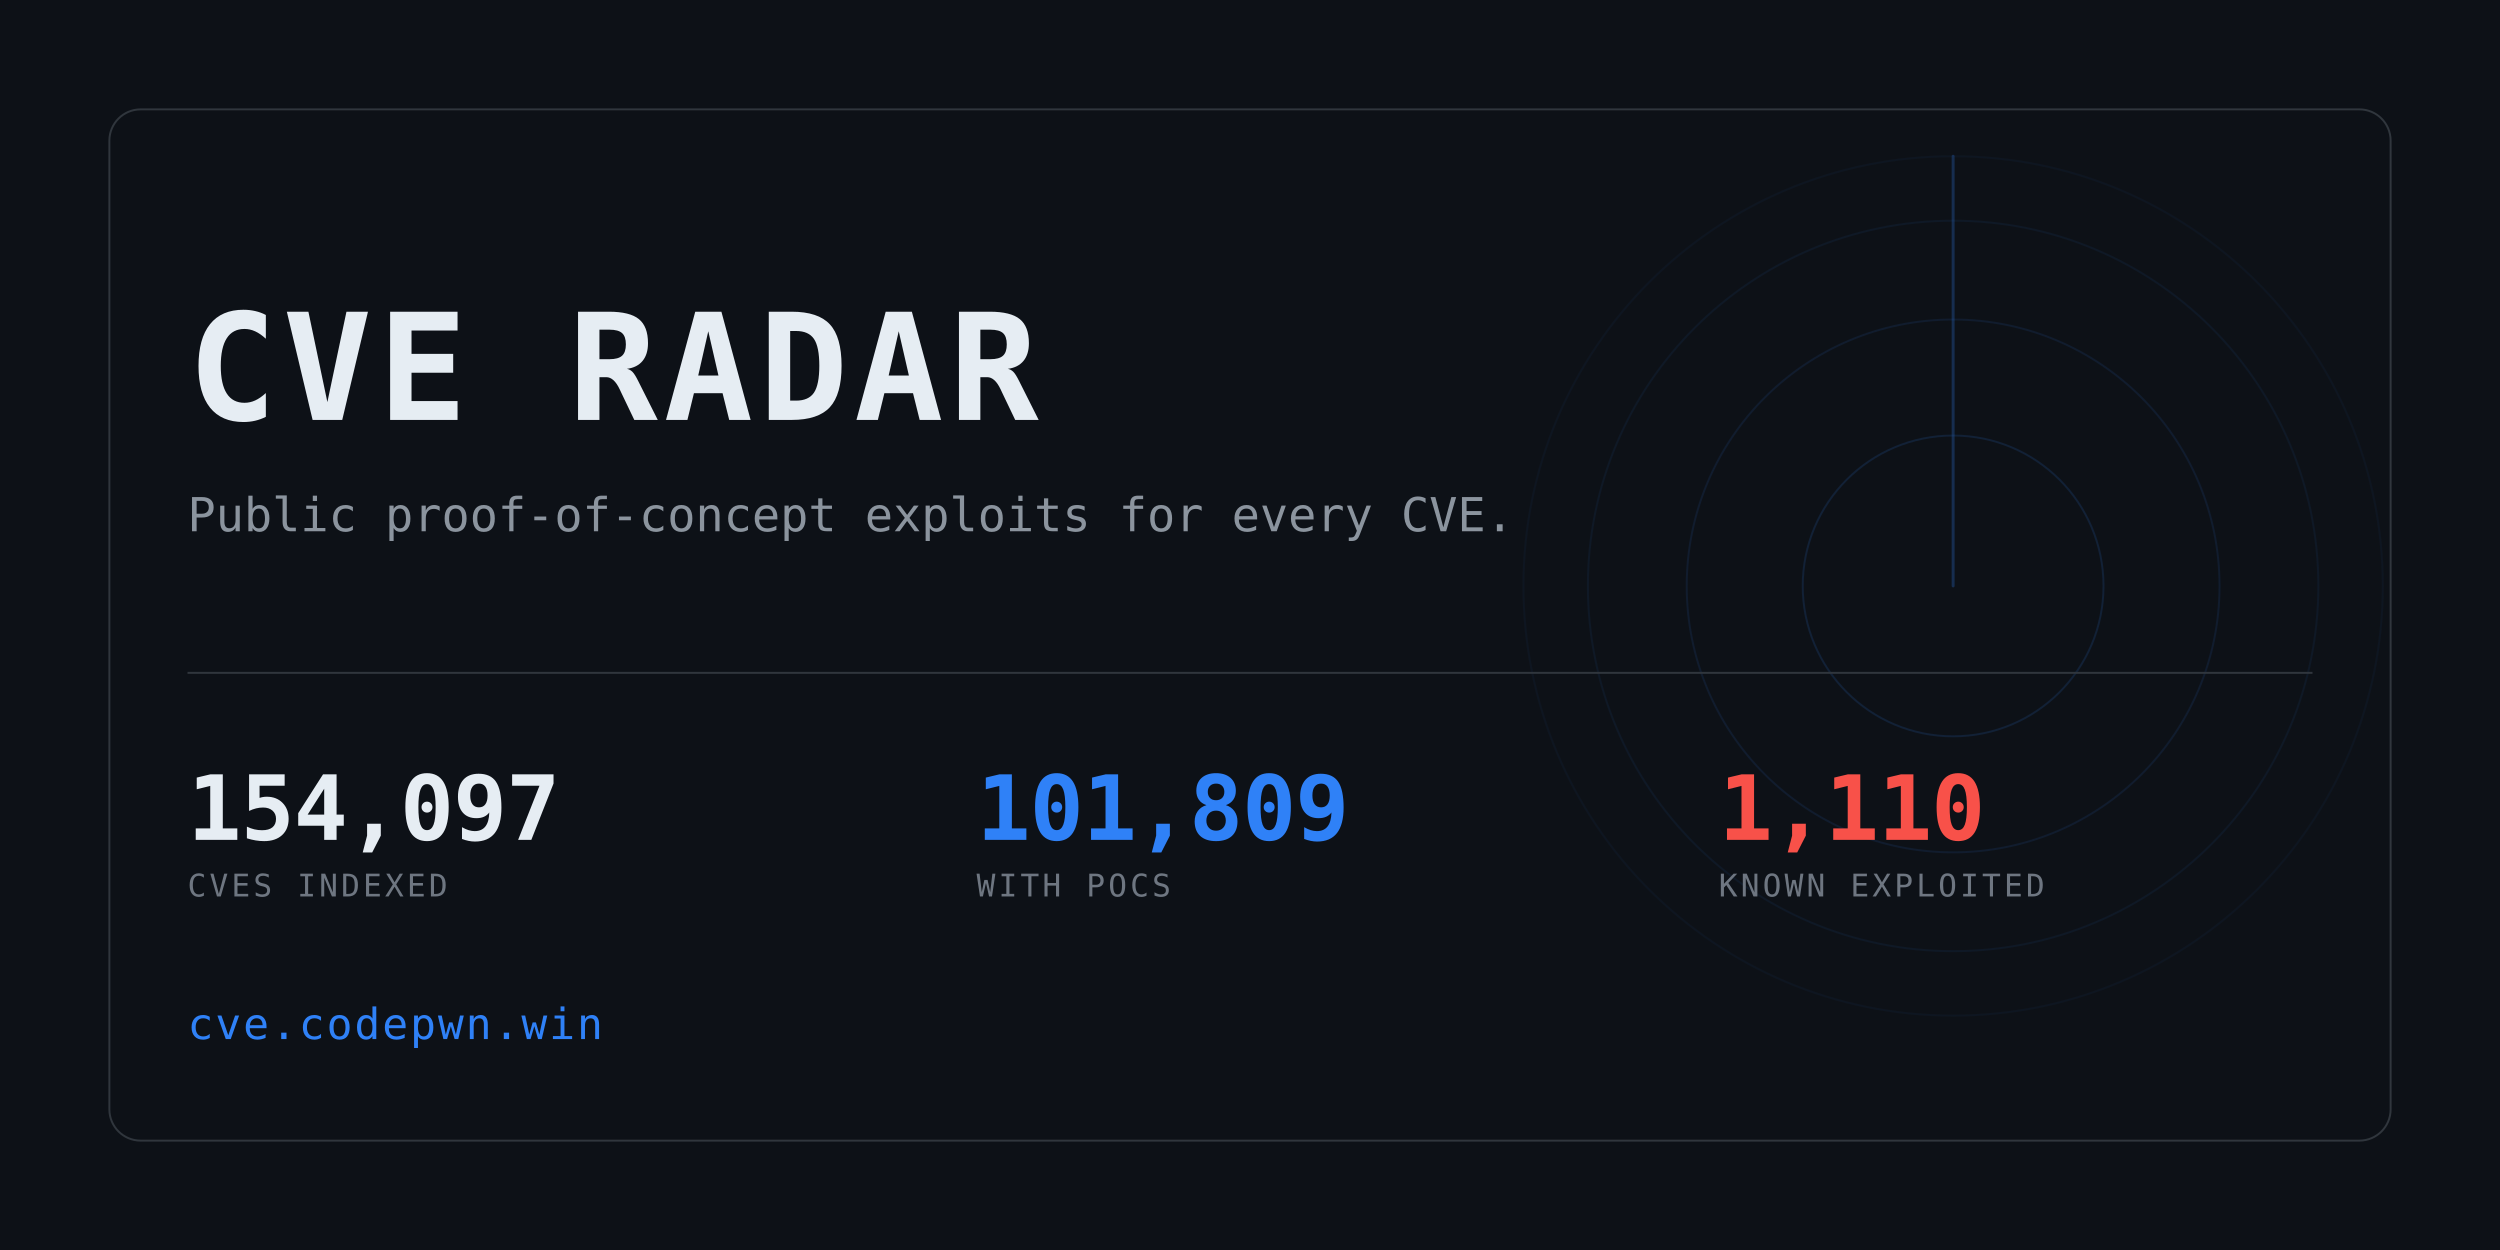
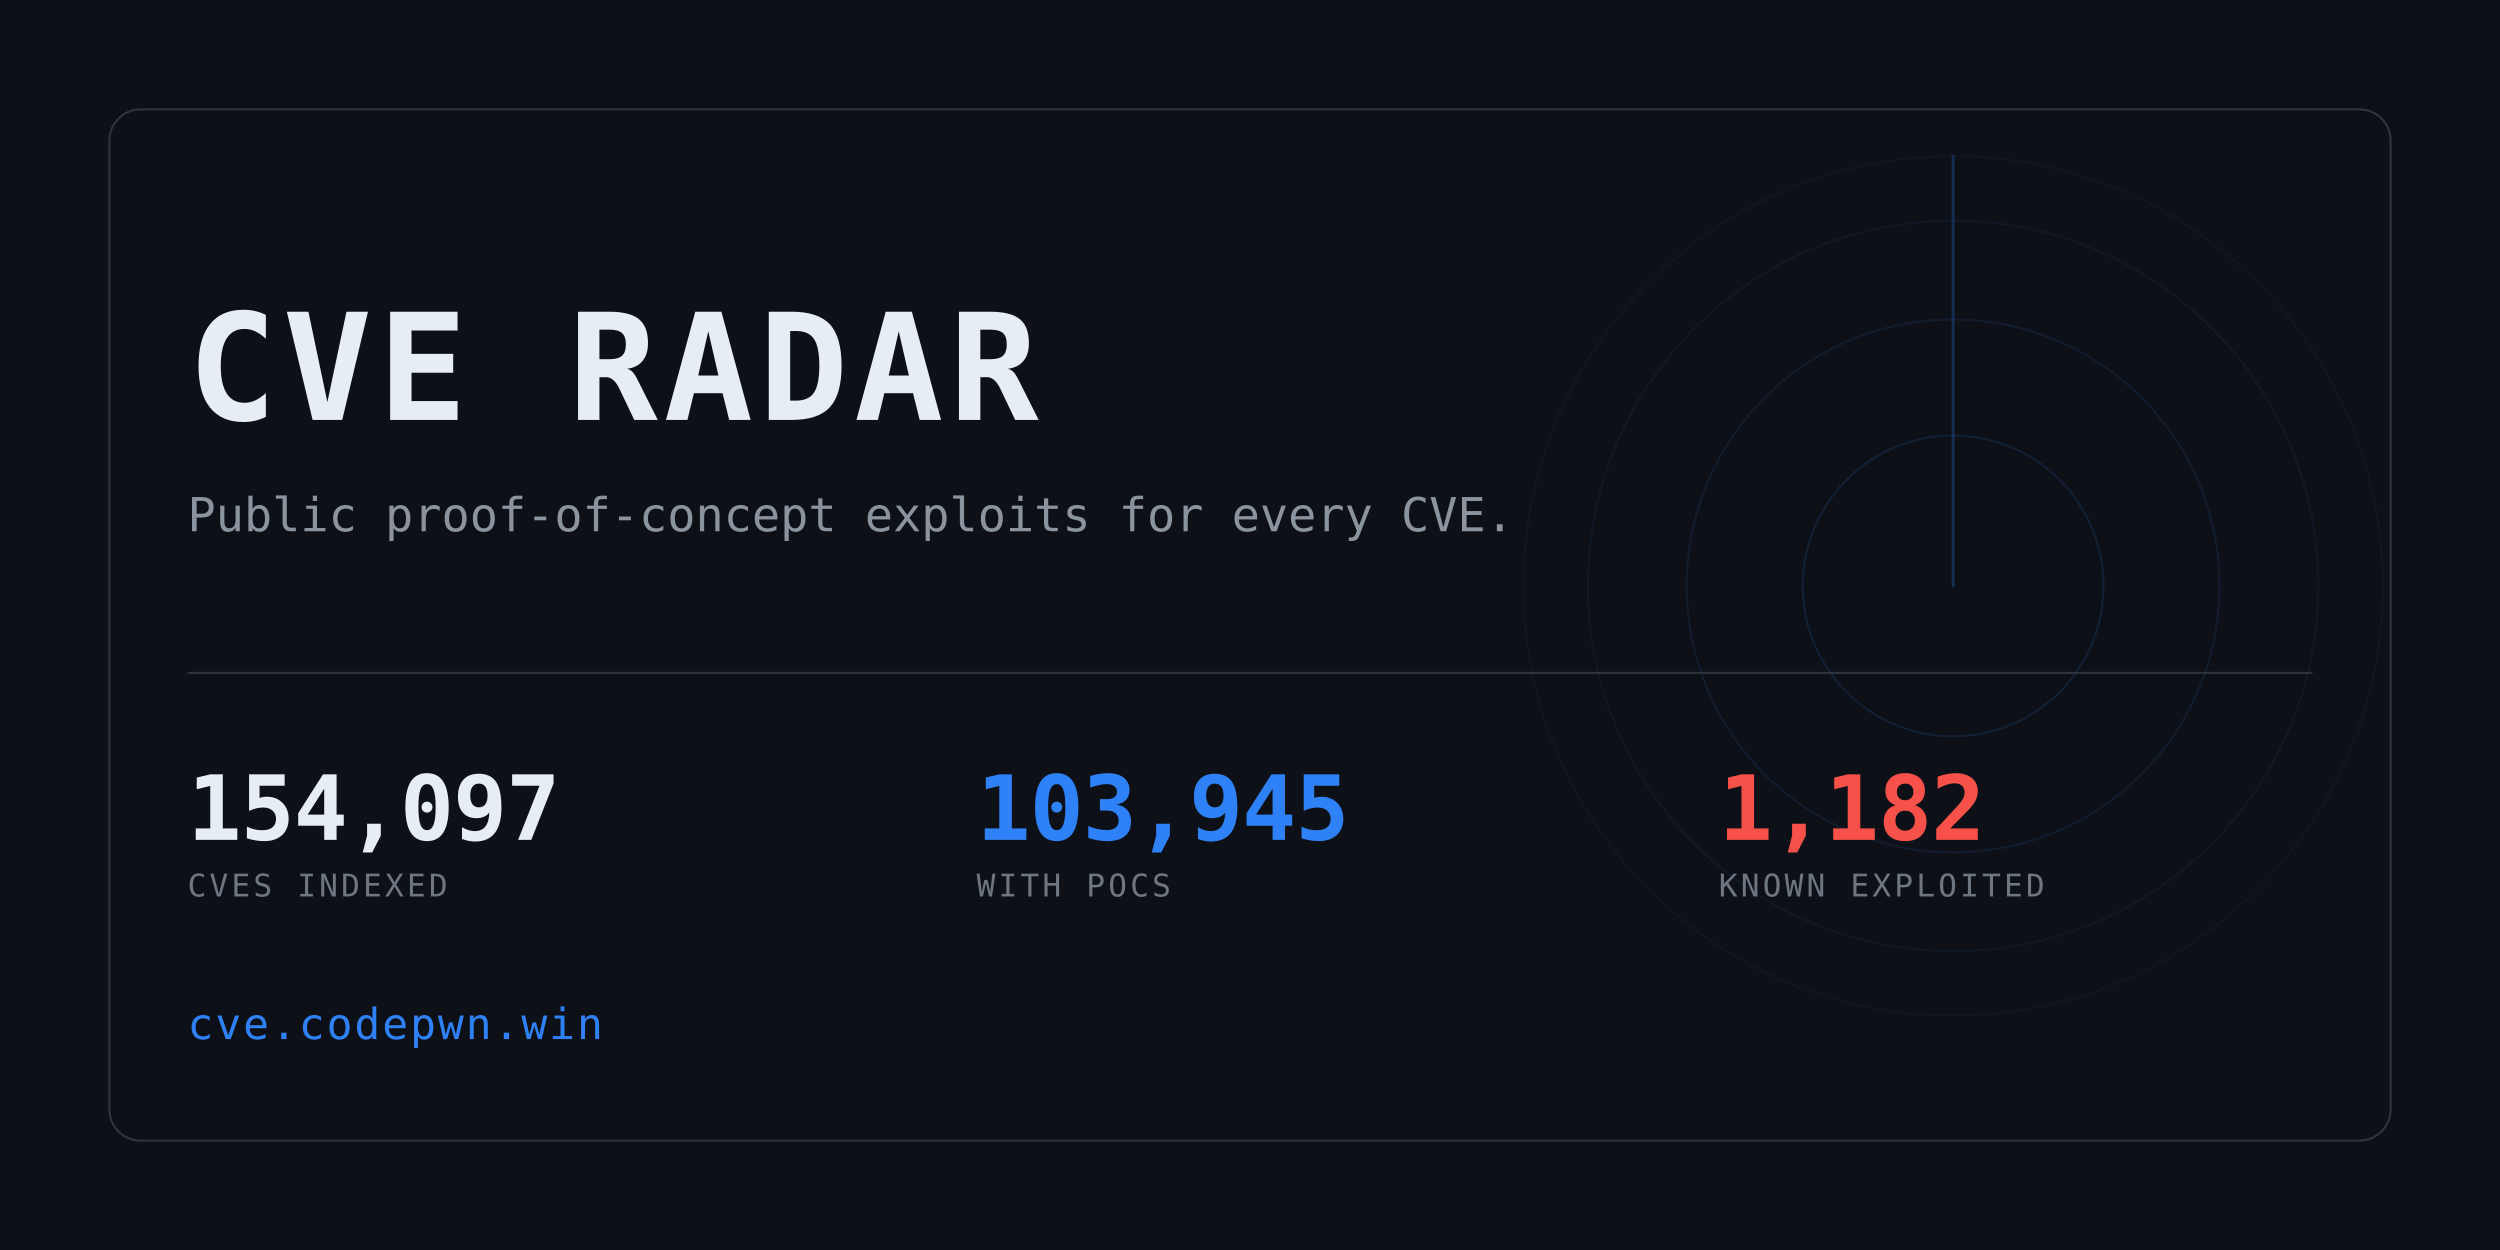
<svg xmlns="http://www.w3.org/2000/svg" width="1280" height="640" viewBox="0 0 1280 640" role="img" aria-label="CVE Radar">
  <clipPath id="card">
    <rect x="56" y="56" width="1168" height="528" rx="16" />
  </clipPath>
  <rect width="1280" height="640" fill="#0d1117" />
  <g clip-path="url(#card)" opacity="0.6">
    <g>
      <circle cx="1000" cy="300" r="77.0" fill="none" stroke="#2f81f7" stroke-width="1" opacity="0.234" />
      <circle cx="1000" cy="300" r="136.4" fill="none" stroke="#2f81f7" stroke-width="1" opacity="0.169" />
      <circle cx="1000" cy="300" r="187.0" fill="none" stroke="#2f81f7" stroke-width="1" opacity="0.117" />
      <circle cx="1000" cy="300" r="220.0" fill="none" stroke="#2f81f7" stroke-width="1" opacity="0.078" />
      <line x1="1000" y1="300" x2="1000" y2="80.0" stroke="#2f81f7" stroke-width="1.5" stroke-linecap="round" opacity="0.416">
        <animateTransform attributeName="transform" type="rotate" from="0 1000 300" to="360 1000 300" dur="8s" repeatCount="indefinite" />
      </line>
    </g>
  </g>
  <rect x="56" y="56" width="1168" height="528" rx="16" fill="none" stroke="#30363d" />
  <text x="96" y="215" font-family="ui-monospace,SFMono-Regular,Menlo,Consolas,monospace" font-size="76" font-weight="700" fill="#e6edf3" letter-spacing="3">CVE RADAR</text>
  <text x="96" y="272" font-family="ui-monospace,SFMono-Regular,Menlo,Consolas,monospace" font-size="24" fill="#8b949e">
    Public proof-of-concept exploits for every CVE.</text>
  <rect x="96" y="344" width="1088" height="1" fill="#30363d" />
  <text x="96" y="430" font-family="ui-monospace,SFMono-Regular,Menlo,Consolas,monospace" font-size="46" font-weight="700" fill="#e6edf3" letter-spacing="-0.5">154,097</text>
  <text x="96" y="459" font-family="ui-monospace,SFMono-Regular,Menlo,Consolas,monospace" font-size="16" fill="#6e7681" letter-spacing="1.6">CVES INDEXED</text>
-   <text x="500" y="430" font-family="ui-monospace,SFMono-Regular,Menlo,Consolas,monospace" font-size="46" font-weight="700" fill="#2f81f7" letter-spacing="-0.5">101,809</text>
+   <text x="500" y="430" font-family="ui-monospace,SFMono-Regular,Menlo,Consolas,monospace" font-size="46" font-weight="700" fill="#2f81f7" letter-spacing="-0.5">103,945</text>
  <text x="500" y="459" font-family="ui-monospace,SFMono-Regular,Menlo,Consolas,monospace" font-size="16" fill="#6e7681" letter-spacing="1.6">WITH POCS</text>
-   <text x="880" y="430" font-family="ui-monospace,SFMono-Regular,Menlo,Consolas,monospace" font-size="46" font-weight="700" fill="#f85149" letter-spacing="-0.5">1,110</text>
+   <text x="880" y="430" font-family="ui-monospace,SFMono-Regular,Menlo,Consolas,monospace" font-size="46" font-weight="700" fill="#f85149" letter-spacing="-0.5">1,182</text>
  <text x="880" y="459" font-family="ui-monospace,SFMono-Regular,Menlo,Consolas,monospace" font-size="16" fill="#6e7681" letter-spacing="1.6">KNOWN EXPLOITED</text>
  <text x="96" y="532" font-family="ui-monospace,SFMono-Regular,Menlo,Consolas,monospace" font-size="22" fill="#2f81f7" letter-spacing="1">cve.codepwn.win</text>
</svg>
